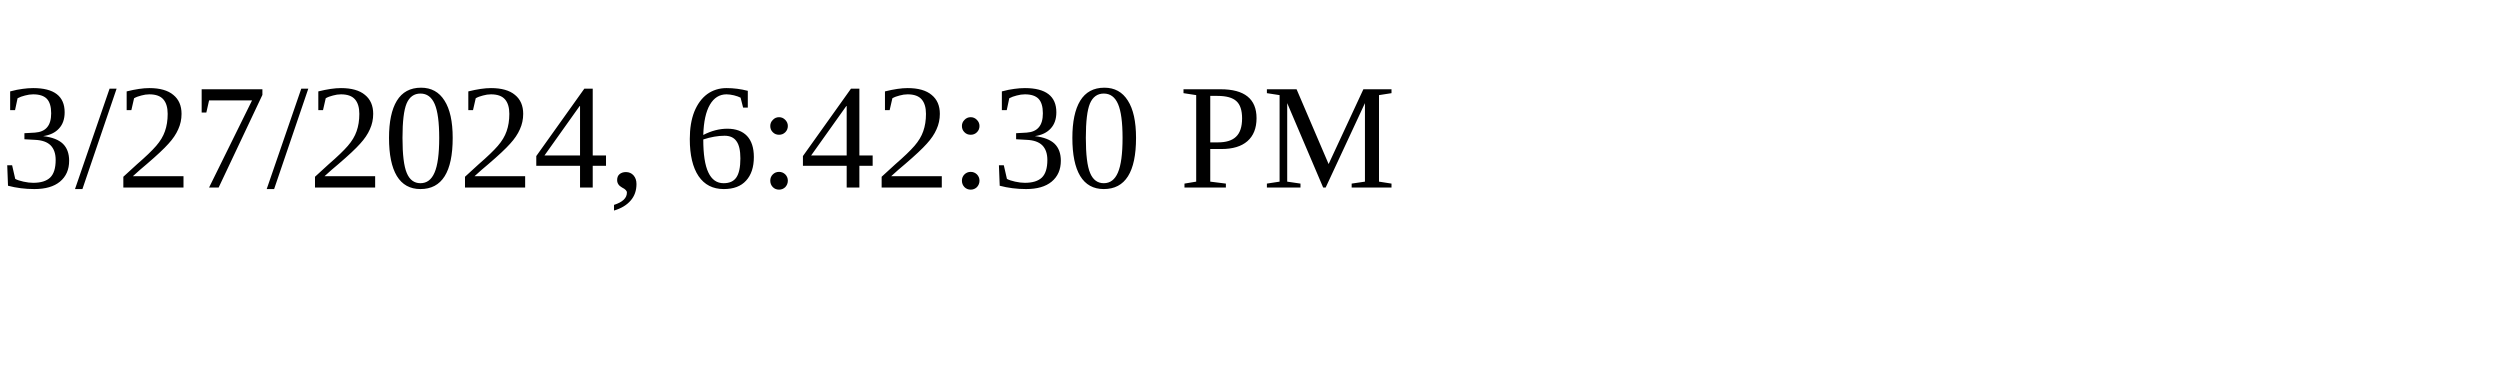
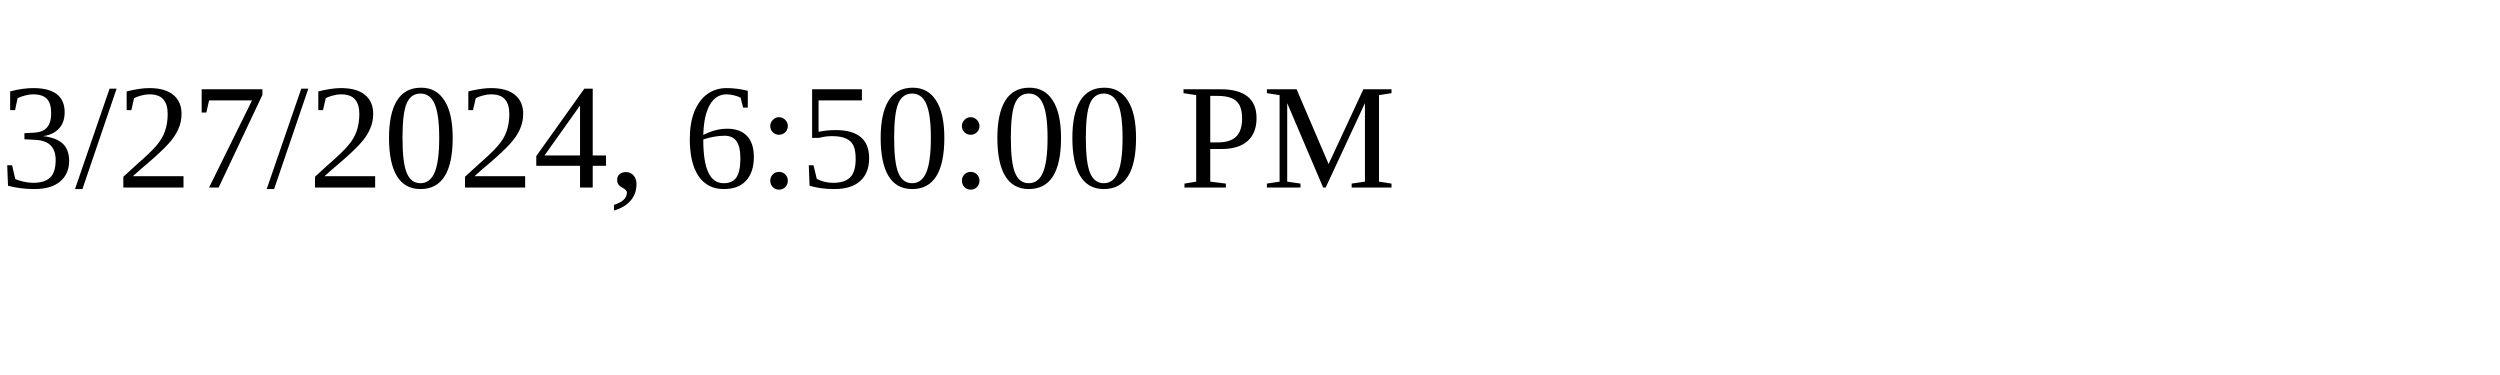
<svg xmlns="http://www.w3.org/2000/svg" height="30" width="200">
-   <text x="0" y="15">3/27/2024, 6:42:30 PM</text>
+   <text x="0" y="15">3/27/2024, 6:50:00 PM</text>
</svg>
